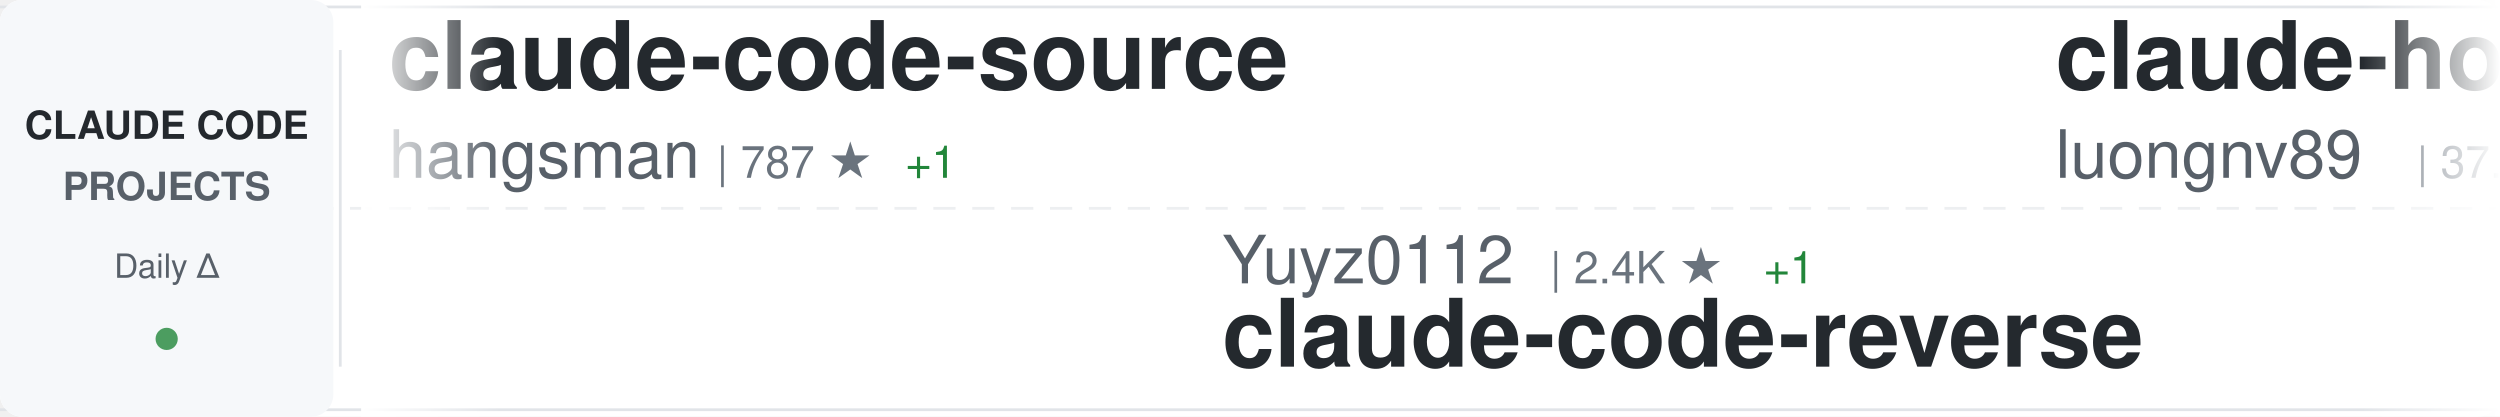
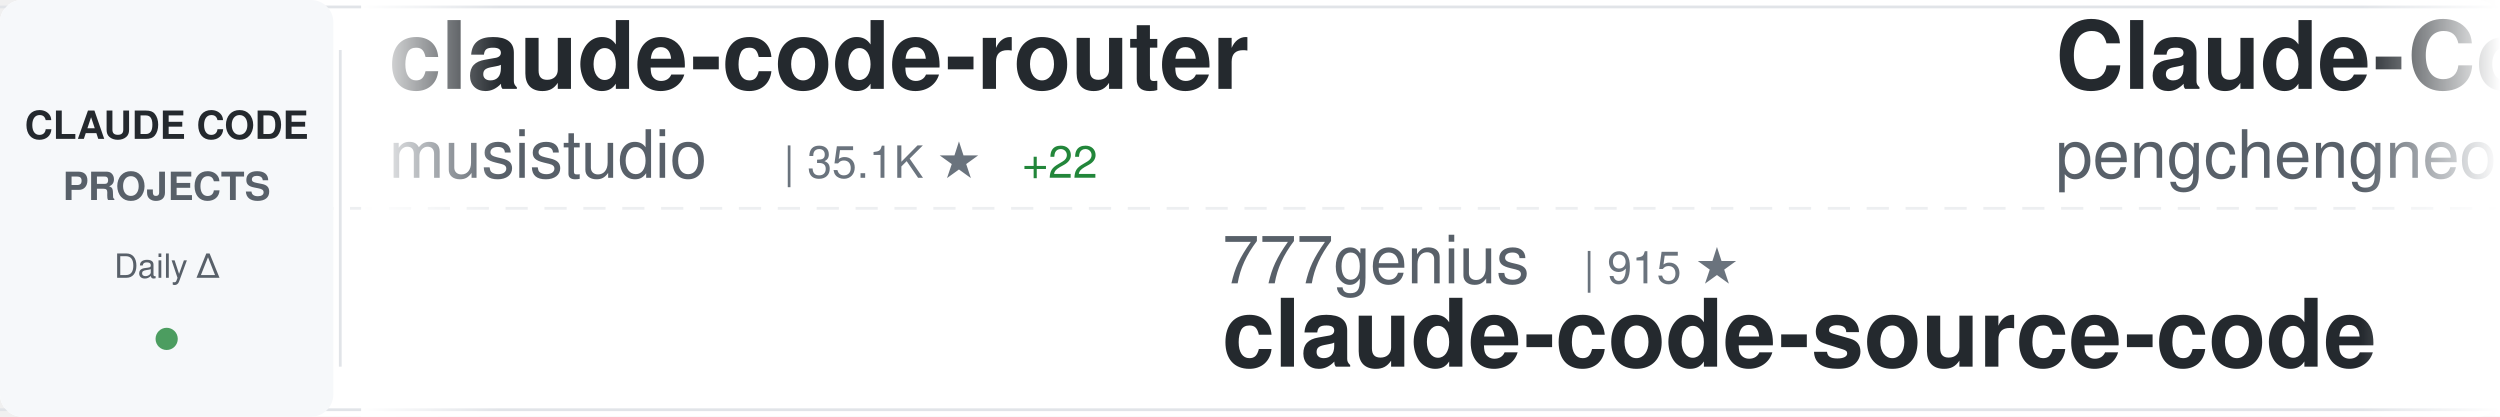
<svg xmlns="http://www.w3.org/2000/svg" width="900" height="150">
  <defs>
    <linearGradient id="awesomeLeftFade" x1="0%" y1="0%" x2="100%" y2="0%">
      <stop offset="0%" style="stop-color:#ffffff;stop-opacity:1" />
      <stop offset="100%" style="stop-color:#ffffff;stop-opacity:0" />
    </linearGradient>
    <linearGradient id="awesomeRightFade" x1="0%" y1="0%" x2="100%" y2="0%">
      <stop offset="0%" style="stop-color:#ffffff;stop-opacity:0" />
      <stop offset="100%" style="stop-color:#ffffff;stop-opacity:1" />
    </linearGradient>
  </defs>
  <rect width="900" height="150" fill="#ffffff" rx="8" />
  <rect x="0" y="2" width="900" height="1" fill="#e1e4e8" />
  <rect x="0" y="147" width="900" height="1" fill="#e1e4e8" />
  <line x1="0" y1="75" x2="900" y2="75" stroke="#e1e4e8" stroke-width="1" stroke-dasharray="8 6" opacity="0.6" />
  <rect x="0" y="0" width="120" height="150" fill="#f6f8fa" rx="8" />
  <text x="60" y="50" font-family="-apple-system, BlinkMacSystemFont, 'Segoe UI', Helvetica, Arial, sans-serif" font-size="14" font-weight="600" fill="#24292e" text-anchor="middle">CLAUDE CODE</text>
  <text x="60" y="72" font-family="-apple-system, BlinkMacSystemFont, 'Segoe UI', Helvetica, Arial, sans-serif" font-size="14" font-weight="600" fill="#586069" text-anchor="middle">PROJECTS</text>
  <text x="60" y="100" font-family="-apple-system, BlinkMacSystemFont, 'Segoe UI', Helvetica, Arial, sans-serif" font-size="12" font-weight="500" fill="#586069" text-anchor="middle">Daily Δ</text>
  <circle cx="60" cy="122" r="4" fill="#22863a" opacity="0.8" />
  <rect x="122" y="18" width="1" height="114" fill="#e1e4e8" />
  <clipPath id="awesomeTickerClip">
    <rect x="130" y="0" width="770" height="150" />
  </clipPath>
  <g clip-path="url(#awesomeTickerClip)">
    <g id="awesomeTickerItems">
      <animateTransform attributeName="transform" attributeType="XML" type="translate" from="0 0" to="-3000 0" dur="54s" repeatCount="indefinite" />
      <g transform="translate(0, 0)">
-         <text x="140" y="32" font-family="-apple-system, BlinkMacSystemFont, 'Segoe UI', Helvetica, Arial, sans-serif" font-size="34" font-weight="600" fill="#24292e">claude-code-source</text>
-         <text x="140" y="64" font-family="-apple-system, BlinkMacSystemFont, 'Segoe UI', Helvetica, Arial, sans-serif" font-size="24" font-weight="400" fill="#586069">hangsman</text>
-         <text x="258" y="64" font-family="-apple-system, BlinkMacSystemFont, 'Segoe UI', Helvetica, Arial, sans-serif" font-size="16" font-weight="500" fill="#6a737d">| 787 ★</text>
-         <text x="326" y="64" font-family="-apple-system, BlinkMacSystemFont, 'Segoe UI', Helvetica, Arial, sans-serif" font-size="16" font-weight="500" fill="#22863a"> +1</text>
+         <text x="140" y="32" font-family="-apple-system, BlinkMacSystemFont, 'Segoe UI', Helvetica, Arial, sans-serif" font-size="34" font-weight="600" fill="#24292e">claude-code-router</text>
+         <text x="140" y="64" font-family="-apple-system, BlinkMacSystemFont, 'Segoe UI', Helvetica, Arial, sans-serif" font-size="24" font-weight="400" fill="#586069">musistudio</text>
+         <text x="282" y="64" font-family="-apple-system, BlinkMacSystemFont, 'Segoe UI', Helvetica, Arial, sans-serif" font-size="16" font-weight="500" fill="#6a737d">| 35.1K ★</text>
+         <text x="368" y="64" font-family="-apple-system, BlinkMacSystemFont, 'Segoe UI', Helvetica, Arial, sans-serif" font-size="16" font-weight="500" fill="#22863a"> +22</text>
      </g>
      <g transform="translate(300, 0)">
-         <text x="140" y="102" font-family="-apple-system, BlinkMacSystemFont, 'Segoe UI', Helvetica, Arial, sans-serif" font-size="24" font-weight="400" fill="#586069">Yuyz0112</text>
-         <text x="258" y="102" font-family="-apple-system, BlinkMacSystemFont, 'Segoe UI', Helvetica, Arial, sans-serif" font-size="16" font-weight="500" fill="#6a737d">| 2.4K ★</text>
-         <text x="335" y="102" font-family="-apple-system, BlinkMacSystemFont, 'Segoe UI', Helvetica, Arial, sans-serif" font-size="16" font-weight="500" fill="#22863a"> +1</text>
-         <text x="140" y="132" font-family="-apple-system, BlinkMacSystemFont, 'Segoe UI', Helvetica, Arial, sans-serif" font-size="34" font-weight="600" fill="#24292e">claude-code-reverse</text>
+         <text x="140" y="102" font-family="-apple-system, BlinkMacSystemFont, 'Segoe UI', Helvetica, Arial, sans-serif" font-size="24" font-weight="400" fill="#586069">777genius</text>
+         <text x="270" y="102" font-family="-apple-system, BlinkMacSystemFont, 'Segoe UI', Helvetica, Arial, sans-serif" font-size="16" font-weight="500" fill="#6a737d">| 915 ★</text>
+         <text x="140" y="132" font-family="-apple-system, BlinkMacSystemFont, 'Segoe UI', Helvetica, Arial, sans-serif" font-size="34" font-weight="600" fill="#24292e">claude-code-source-code</text>
      </g>
      <g transform="translate(600, 0)">
-         <text x="140" y="32" font-family="-apple-system, BlinkMacSystemFont, 'Segoe UI', Helvetica, Arial, sans-serif" font-size="34" font-weight="600" fill="#24292e">claude-howto</text>
-         <text x="140" y="64" font-family="-apple-system, BlinkMacSystemFont, 'Segoe UI', Helvetica, Arial, sans-serif" font-size="24" font-weight="400" fill="#586069">luongnv89</text>
-         <text x="270" y="64" font-family="-apple-system, BlinkMacSystemFont, 'Segoe UI', Helvetica, Arial, sans-serif" font-size="16" font-weight="500" fill="#6a737d">| 37.6K ★</text>
-         <text x="356" y="64" font-family="-apple-system, BlinkMacSystemFont, 'Segoe UI', Helvetica, Arial, sans-serif" font-size="16" font-weight="500" fill="#22863a"> +68</text>
+         <text x="140" y="32" font-family="-apple-system, BlinkMacSystemFont, 'Segoe UI', Helvetica, Arial, sans-serif" font-size="34" font-weight="600" fill="#24292e">Claude-Code</text>
+         <text x="140" y="64" font-family="-apple-system, BlinkMacSystemFont, 'Segoe UI', Helvetica, Arial, sans-serif" font-size="24" font-weight="400" fill="#586069">pengchengneo</text>
+         <text x="306" y="64" font-family="-apple-system, BlinkMacSystemFont, 'Segoe UI', Helvetica, Arial, sans-serif" font-size="16" font-weight="500" fill="#6a737d">| 1.5K ★</text>
+         <text x="383" y="64" font-family="-apple-system, BlinkMacSystemFont, 'Segoe UI', Helvetica, Arial, sans-serif" font-size="16" font-weight="500" fill="#22863a"> +2</text>
      </g>
      <g transform="translate(900, 0)">
-         <text x="140" y="102" font-family="-apple-system, BlinkMacSystemFont, 'Segoe UI', Helvetica, Arial, sans-serif" font-size="24" font-weight="400" fill="#586069">catlog22</text>
-         <text x="258" y="102" font-family="-apple-system, BlinkMacSystemFont, 'Segoe UI', Helvetica, Arial, sans-serif" font-size="16" font-weight="500" fill="#6a737d">| 2.1K ★</text>
-         <text x="335" y="102" font-family="-apple-system, BlinkMacSystemFont, 'Segoe UI', Helvetica, Arial, sans-serif" font-size="16" font-weight="500" fill="#22863a"> +2</text>
-         <text x="140" y="132" font-family="-apple-system, BlinkMacSystemFont, 'Segoe UI', Helvetica, Arial, sans-serif" font-size="34" font-weight="600" fill="#24292e">Claude-Code-Workflow</text>
+         <text x="140" y="102" font-family="-apple-system, BlinkMacSystemFont, 'Segoe UI', Helvetica, Arial, sans-serif" font-size="24" font-weight="400" fill="#586069">lintsinghua</text>
+         <text x="294" y="102" font-family="-apple-system, BlinkMacSystemFont, 'Segoe UI', Helvetica, Arial, sans-serif" font-size="16" font-weight="500" fill="#6a737d">| 3.7K ★</text>
+         <text x="371" y="102" font-family="-apple-system, BlinkMacSystemFont, 'Segoe UI', Helvetica, Arial, sans-serif" font-size="16" font-weight="500" fill="#22863a"> +6</text>
+         <text x="140" y="132" font-family="-apple-system, BlinkMacSystemFont, 'Segoe UI', Helvetica, Arial, sans-serif" font-size="34" font-weight="600" fill="#24292e">claude-code-book</text>
      </g>
      <g transform="translate(1200, 0)">
-         <text x="140" y="32" font-family="-apple-system, BlinkMacSystemFont, 'Segoe UI', Helvetica, Arial, sans-serif" font-size="34" font-weight="600" fill="#24292e">claude-code-source-code-...</text>
-         <text x="140" y="64" font-family="-apple-system, BlinkMacSystemFont, 'Segoe UI', Helvetica, Arial, sans-serif" font-size="24" font-weight="400" fill="#586069">ghuntley</text>
-         <text x="258" y="64" font-family="-apple-system, BlinkMacSystemFont, 'Segoe UI', Helvetica, Arial, sans-serif" font-size="16" font-weight="500" fill="#6a737d">| 985 ★</text>
+         <text x="140" y="32" font-family="-apple-system, BlinkMacSystemFont, 'Segoe UI', Helvetica, Arial, sans-serif" font-size="34" font-weight="600" fill="#24292e">claude-code-proxy</text>
+         <text x="140" y="64" font-family="-apple-system, BlinkMacSystemFont, 'Segoe UI', Helvetica, Arial, sans-serif" font-size="24" font-weight="400" fill="#586069">1rgs</text>
+         <text x="210" y="64" font-family="-apple-system, BlinkMacSystemFont, 'Segoe UI', Helvetica, Arial, sans-serif" font-size="16" font-weight="500" fill="#6a737d">| 3.6K ★</text>
+         <text x="287" y="64" font-family="-apple-system, BlinkMacSystemFont, 'Segoe UI', Helvetica, Arial, sans-serif" font-size="16" font-weight="500" fill="#22863a"> +1</text>
      </g>
      <g transform="translate(1500, 0)">
-         <text x="140" y="102" font-family="-apple-system, BlinkMacSystemFont, 'Segoe UI', Helvetica, Arial, sans-serif" font-size="24" font-weight="400" fill="#586069">shanraisshan</text>
-         <text x="306" y="102" font-family="-apple-system, BlinkMacSystemFont, 'Segoe UI', Helvetica, Arial, sans-serif" font-size="16" font-weight="500" fill="#6a737d">| 58.4K ★</text>
-         <text x="392" y="102" font-family="-apple-system, BlinkMacSystemFont, 'Segoe UI', Helvetica, Arial, sans-serif" font-size="16" font-weight="500" fill="#22863a"> +56</text>
-         <text x="140" y="132" font-family="-apple-system, BlinkMacSystemFont, 'Segoe UI', Helvetica, Arial, sans-serif" font-size="34" font-weight="600" fill="#24292e">claude-code-best-practic...</text>
+         <text x="140" y="102" font-family="-apple-system, BlinkMacSystemFont, 'Segoe UI', Helvetica, Arial, sans-serif" font-size="24" font-weight="400" fill="#586069">digitalsamba</text>
+         <text x="306" y="102" font-family="-apple-system, BlinkMacSystemFont, 'Segoe UI', Helvetica, Arial, sans-serif" font-size="16" font-weight="500" fill="#6a737d">| 1.5K ★</text>
+         <text x="383" y="102" font-family="-apple-system, BlinkMacSystemFont, 'Segoe UI', Helvetica, Arial, sans-serif" font-size="16" font-weight="500" fill="#22863a"> +7</text>
+         <text x="140" y="132" font-family="-apple-system, BlinkMacSystemFont, 'Segoe UI', Helvetica, Arial, sans-serif" font-size="34" font-weight="600" fill="#24292e">claude-code-video-toolki...</text>
      </g>
      <g transform="translate(1800, 0)">
+         <text x="140" y="32" font-family="-apple-system, BlinkMacSystemFont, 'Segoe UI', Helvetica, Arial, sans-serif" font-size="34" font-weight="600" fill="#24292e">claude-code-best-practic...</text>
+         <text x="140" y="64" font-family="-apple-system, BlinkMacSystemFont, 'Segoe UI', Helvetica, Arial, sans-serif" font-size="24" font-weight="400" fill="#586069">shanraisshan</text>
+         <text x="306" y="64" font-family="-apple-system, BlinkMacSystemFont, 'Segoe UI', Helvetica, Arial, sans-serif" font-size="16" font-weight="500" fill="#6a737d">| 58.4K ★</text>
+         <text x="392" y="64" font-family="-apple-system, BlinkMacSystemFont, 'Segoe UI', Helvetica, Arial, sans-serif" font-size="16" font-weight="500" fill="#22863a"> +53</text>
+       </g>
+       <g transform="translate(2100, 0)">
+         <text x="140" y="102" font-family="-apple-system, BlinkMacSystemFont, 'Segoe UI', Helvetica, Arial, sans-serif" font-size="24" font-weight="400" fill="#586069">shareAI-lab</text>
+         <text x="294" y="102" font-family="-apple-system, BlinkMacSystemFont, 'Segoe UI', Helvetica, Arial, sans-serif" font-size="16" font-weight="500" fill="#6a737d">| 67.5K ★</text>
+         <text x="380" y="102" font-family="-apple-system, BlinkMacSystemFont, 'Segoe UI', Helvetica, Arial, sans-serif" font-size="16" font-weight="500" fill="#22863a"> +78</text>
+         <text x="140" y="132" font-family="-apple-system, BlinkMacSystemFont, 'Segoe UI', Helvetica, Arial, sans-serif" font-size="34" font-weight="600" fill="#24292e">learn-claude-code</text>
+       </g>
+       <g transform="translate(2400, 0)">
        <text x="140" y="32" font-family="-apple-system, BlinkMacSystemFont, 'Segoe UI', Helvetica, Arial, sans-serif" font-size="34" font-weight="600" fill="#24292e">Dive-into-Claude-Code</text>
        <text x="140" y="64" font-family="-apple-system, BlinkMacSystemFont, 'Segoe UI', Helvetica, Arial, sans-serif" font-size="24" font-weight="400" fill="#586069">VILA-Lab</text>
        <text x="258" y="64" font-family="-apple-system, BlinkMacSystemFont, 'Segoe UI', Helvetica, Arial, sans-serif" font-size="16" font-weight="500" fill="#6a737d">| 1.7K ★</text>
-         <text x="335" y="64" font-family="-apple-system, BlinkMacSystemFont, 'Segoe UI', Helvetica, Arial, sans-serif" font-size="16" font-weight="500" fill="#22863a"> +10</text>
-       </g>
-       <g transform="translate(2100, 0)">
-         <text x="140" y="102" font-family="-apple-system, BlinkMacSystemFont, 'Segoe UI', Helvetica, Arial, sans-serif" font-size="24" font-weight="400" fill="#586069">lorryjovens-hub</text>
-         <text x="342" y="102" font-family="-apple-system, BlinkMacSystemFont, 'Segoe UI', Helvetica, Arial, sans-serif" font-size="16" font-weight="500" fill="#6a737d">| 1.6K ★</text>
-         <text x="140" y="132" font-family="-apple-system, BlinkMacSystemFont, 'Segoe UI', Helvetica, Arial, sans-serif" font-size="34" font-weight="600" fill="#24292e">claude-code-rust</text>
-       </g>
-       <g transform="translate(2400, 0)">
-         <text x="140" y="32" font-family="-apple-system, BlinkMacSystemFont, 'Segoe UI', Helvetica, Arial, sans-serif" font-size="34" font-weight="600" fill="#24292e">claude-code-engineering</text>
-         <text x="140" y="64" font-family="-apple-system, BlinkMacSystemFont, 'Segoe UI', Helvetica, Arial, sans-serif" font-size="24" font-weight="400" fill="#586069">huangjia2019</text>
-         <text x="306" y="64" font-family="-apple-system, BlinkMacSystemFont, 'Segoe UI', Helvetica, Arial, sans-serif" font-size="16" font-weight="500" fill="#6a737d">| 859 ★</text>
-         <text x="374" y="64" font-family="-apple-system, BlinkMacSystemFont, 'Segoe UI', Helvetica, Arial, sans-serif" font-size="16" font-weight="500" fill="#22863a"> +1</text>
+         <text x="335" y="64" font-family="-apple-system, BlinkMacSystemFont, 'Segoe UI', Helvetica, Arial, sans-serif" font-size="16" font-weight="500" fill="#22863a"> +9</text>
      </g>
      <g transform="translate(2700, 0)">
-         <text x="140" y="102" font-family="-apple-system, BlinkMacSystemFont, 'Segoe UI', Helvetica, Arial, sans-serif" font-size="24" font-weight="400" fill="#586069">alejandrobalderas</text>
-         <text x="366" y="102" font-family="-apple-system, BlinkMacSystemFont, 'Segoe UI', Helvetica, Arial, sans-serif" font-size="16" font-weight="500" fill="#6a737d">| 2.3K ★</text>
-         <text x="443" y="102" font-family="-apple-system, BlinkMacSystemFont, 'Segoe UI', Helvetica, Arial, sans-serif" font-size="16" font-weight="500" fill="#22863a"> +8</text>
-         <text x="140" y="132" font-family="-apple-system, BlinkMacSystemFont, 'Segoe UI', Helvetica, Arial, sans-serif" font-size="34" font-weight="600" fill="#24292e">claude-code-from-source</text>
+         <text x="140" y="102" font-family="-apple-system, BlinkMacSystemFont, 'Segoe UI', Helvetica, Arial, sans-serif" font-size="24" font-weight="400" fill="#586069">rohitg00</text>
+         <text x="258" y="102" font-family="-apple-system, BlinkMacSystemFont, 'Segoe UI', Helvetica, Arial, sans-serif" font-size="16" font-weight="500" fill="#6a737d">| 2.1K ★</text>
+         <text x="335" y="102" font-family="-apple-system, BlinkMacSystemFont, 'Segoe UI', Helvetica, Arial, sans-serif" font-size="16" font-weight="500" fill="#22863a"> +10</text>
+         <text x="140" y="132" font-family="-apple-system, BlinkMacSystemFont, 'Segoe UI', Helvetica, Arial, sans-serif" font-size="34" font-weight="600" fill="#24292e">awesome-claude-code-tool...</text>
      </g>
      <g transform="translate(3000, 0)">
-         <text x="140" y="32" font-family="-apple-system, BlinkMacSystemFont, 'Segoe UI', Helvetica, Arial, sans-serif" font-size="34" font-weight="600" fill="#24292e">claude-code-source</text>
-         <text x="140" y="64" font-family="-apple-system, BlinkMacSystemFont, 'Segoe UI', Helvetica, Arial, sans-serif" font-size="24" font-weight="400" fill="#586069">hangsman</text>
-         <text x="258" y="64" font-family="-apple-system, BlinkMacSystemFont, 'Segoe UI', Helvetica, Arial, sans-serif" font-size="16" font-weight="500" fill="#6a737d">| 787 ★</text>
-         <text x="326" y="64" font-family="-apple-system, BlinkMacSystemFont, 'Segoe UI', Helvetica, Arial, sans-serif" font-size="16" font-weight="500" fill="#22863a"> +1</text>
+         <text x="140" y="32" font-family="-apple-system, BlinkMacSystemFont, 'Segoe UI', Helvetica, Arial, sans-serif" font-size="34" font-weight="600" fill="#24292e">claude-code-router</text>
+         <text x="140" y="64" font-family="-apple-system, BlinkMacSystemFont, 'Segoe UI', Helvetica, Arial, sans-serif" font-size="24" font-weight="400" fill="#586069">musistudio</text>
+         <text x="282" y="64" font-family="-apple-system, BlinkMacSystemFont, 'Segoe UI', Helvetica, Arial, sans-serif" font-size="16" font-weight="500" fill="#6a737d">| 35.1K ★</text>
+         <text x="368" y="64" font-family="-apple-system, BlinkMacSystemFont, 'Segoe UI', Helvetica, Arial, sans-serif" font-size="16" font-weight="500" fill="#22863a"> +22</text>
      </g>
      <g transform="translate(3300, 0)">
-         <text x="140" y="102" font-family="-apple-system, BlinkMacSystemFont, 'Segoe UI', Helvetica, Arial, sans-serif" font-size="24" font-weight="400" fill="#586069">Yuyz0112</text>
-         <text x="258" y="102" font-family="-apple-system, BlinkMacSystemFont, 'Segoe UI', Helvetica, Arial, sans-serif" font-size="16" font-weight="500" fill="#6a737d">| 2.4K ★</text>
-         <text x="335" y="102" font-family="-apple-system, BlinkMacSystemFont, 'Segoe UI', Helvetica, Arial, sans-serif" font-size="16" font-weight="500" fill="#22863a"> +1</text>
-         <text x="140" y="132" font-family="-apple-system, BlinkMacSystemFont, 'Segoe UI', Helvetica, Arial, sans-serif" font-size="34" font-weight="600" fill="#24292e">claude-code-reverse</text>
+         <text x="140" y="102" font-family="-apple-system, BlinkMacSystemFont, 'Segoe UI', Helvetica, Arial, sans-serif" font-size="24" font-weight="400" fill="#586069">777genius</text>
+         <text x="270" y="102" font-family="-apple-system, BlinkMacSystemFont, 'Segoe UI', Helvetica, Arial, sans-serif" font-size="16" font-weight="500" fill="#6a737d">| 915 ★</text>
+         <text x="140" y="132" font-family="-apple-system, BlinkMacSystemFont, 'Segoe UI', Helvetica, Arial, sans-serif" font-size="34" font-weight="600" fill="#24292e">claude-code-source-code</text>
      </g>
      <g transform="translate(3600, 0)">
-         <text x="140" y="32" font-family="-apple-system, BlinkMacSystemFont, 'Segoe UI', Helvetica, Arial, sans-serif" font-size="34" font-weight="600" fill="#24292e">claude-howto</text>
-         <text x="140" y="64" font-family="-apple-system, BlinkMacSystemFont, 'Segoe UI', Helvetica, Arial, sans-serif" font-size="24" font-weight="400" fill="#586069">luongnv89</text>
-         <text x="270" y="64" font-family="-apple-system, BlinkMacSystemFont, 'Segoe UI', Helvetica, Arial, sans-serif" font-size="16" font-weight="500" fill="#6a737d">| 37.6K ★</text>
-         <text x="356" y="64" font-family="-apple-system, BlinkMacSystemFont, 'Segoe UI', Helvetica, Arial, sans-serif" font-size="16" font-weight="500" fill="#22863a"> +68</text>
+         <text x="140" y="32" font-family="-apple-system, BlinkMacSystemFont, 'Segoe UI', Helvetica, Arial, sans-serif" font-size="34" font-weight="600" fill="#24292e">Claude-Code</text>
+         <text x="140" y="64" font-family="-apple-system, BlinkMacSystemFont, 'Segoe UI', Helvetica, Arial, sans-serif" font-size="24" font-weight="400" fill="#586069">pengchengneo</text>
+         <text x="306" y="64" font-family="-apple-system, BlinkMacSystemFont, 'Segoe UI', Helvetica, Arial, sans-serif" font-size="16" font-weight="500" fill="#6a737d">| 1.5K ★</text>
+         <text x="383" y="64" font-family="-apple-system, BlinkMacSystemFont, 'Segoe UI', Helvetica, Arial, sans-serif" font-size="16" font-weight="500" fill="#22863a"> +2</text>
      </g>
      <g transform="translate(3900, 0)">
-         <text x="140" y="102" font-family="-apple-system, BlinkMacSystemFont, 'Segoe UI', Helvetica, Arial, sans-serif" font-size="24" font-weight="400" fill="#586069">catlog22</text>
-         <text x="258" y="102" font-family="-apple-system, BlinkMacSystemFont, 'Segoe UI', Helvetica, Arial, sans-serif" font-size="16" font-weight="500" fill="#6a737d">| 2.1K ★</text>
-         <text x="335" y="102" font-family="-apple-system, BlinkMacSystemFont, 'Segoe UI', Helvetica, Arial, sans-serif" font-size="16" font-weight="500" fill="#22863a"> +2</text>
-         <text x="140" y="132" font-family="-apple-system, BlinkMacSystemFont, 'Segoe UI', Helvetica, Arial, sans-serif" font-size="34" font-weight="600" fill="#24292e">Claude-Code-Workflow</text>
+         <text x="140" y="102" font-family="-apple-system, BlinkMacSystemFont, 'Segoe UI', Helvetica, Arial, sans-serif" font-size="24" font-weight="400" fill="#586069">lintsinghua</text>
+         <text x="294" y="102" font-family="-apple-system, BlinkMacSystemFont, 'Segoe UI', Helvetica, Arial, sans-serif" font-size="16" font-weight="500" fill="#6a737d">| 3.7K ★</text>
+         <text x="371" y="102" font-family="-apple-system, BlinkMacSystemFont, 'Segoe UI', Helvetica, Arial, sans-serif" font-size="16" font-weight="500" fill="#22863a"> +6</text>
+         <text x="140" y="132" font-family="-apple-system, BlinkMacSystemFont, 'Segoe UI', Helvetica, Arial, sans-serif" font-size="34" font-weight="600" fill="#24292e">claude-code-book</text>
      </g>
    </g>
  </g>
  <rect x="130" y="0" width="50" height="150" fill="url(#awesomeLeftFade)" />
  <rect x="850" y="0" width="50" height="150" fill="url(#awesomeRightFade)" />
</svg>
